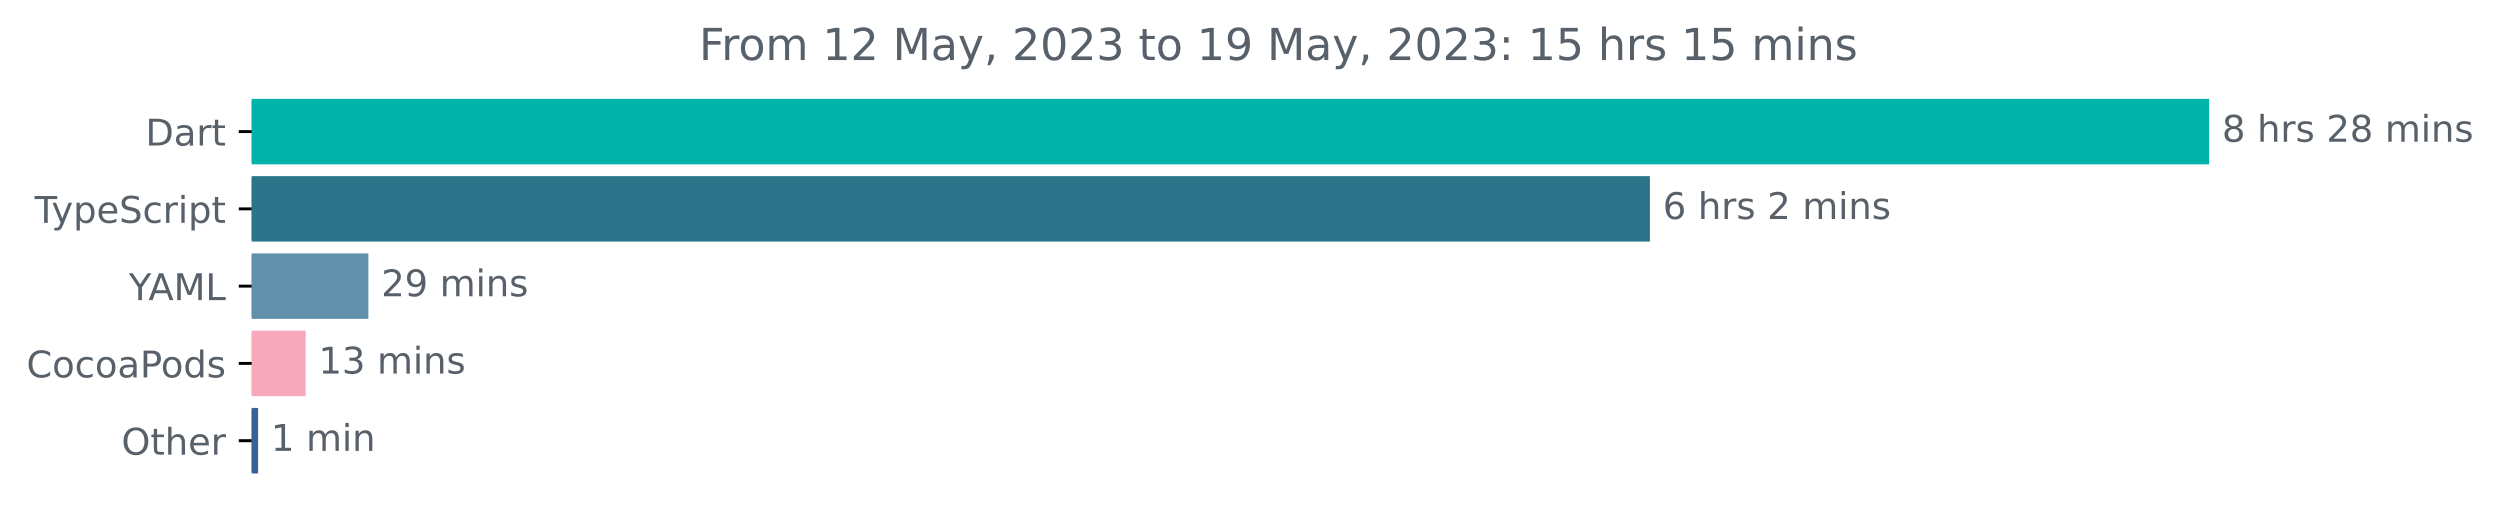
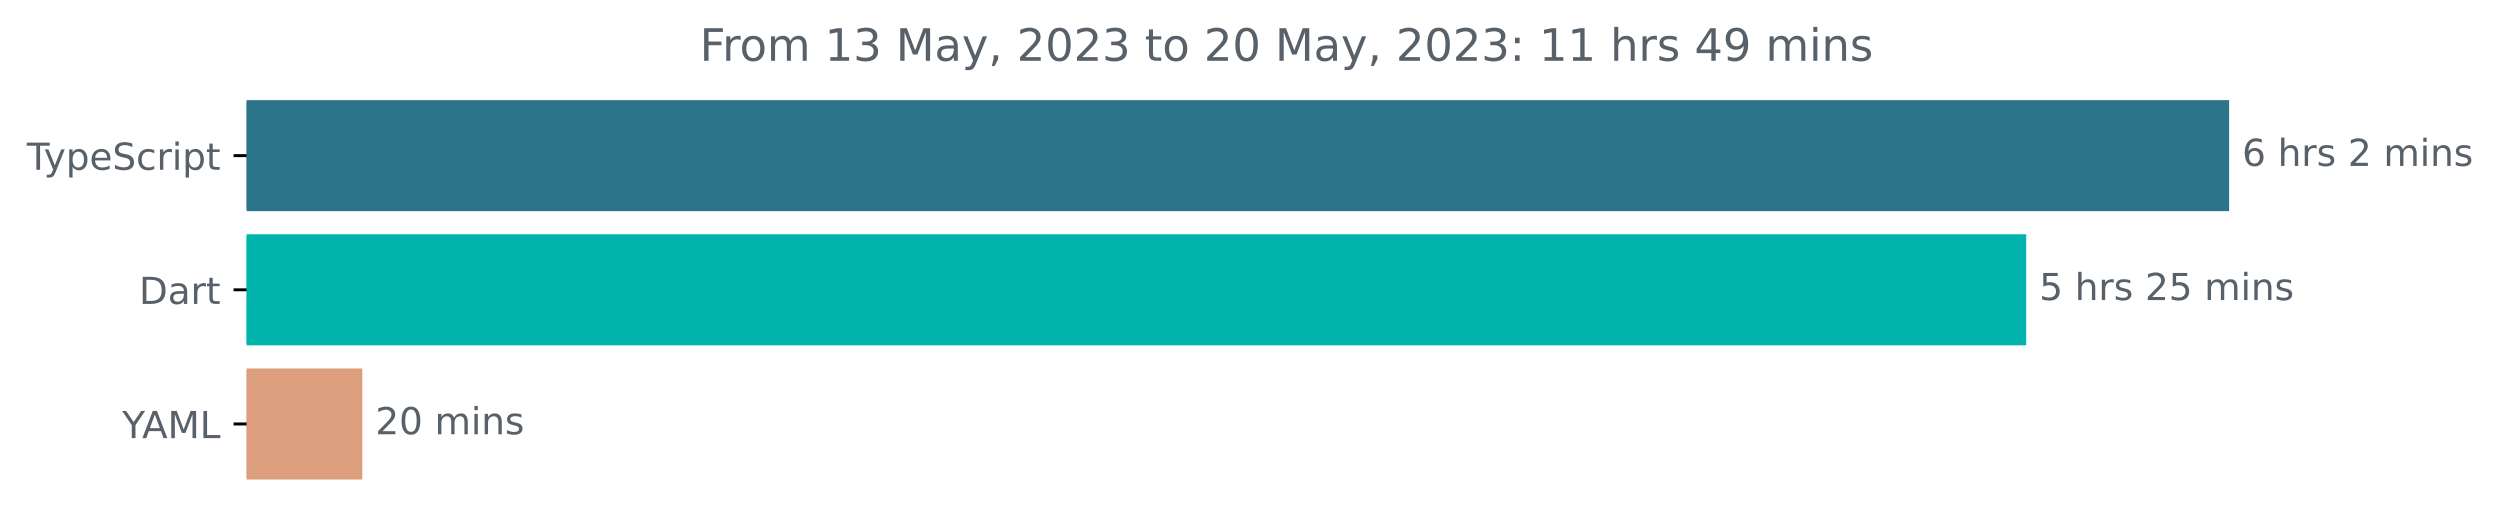
- <svg xmlns="http://www.w3.org/2000/svg" xmlns:xlink="http://www.w3.org/1999/xlink" width="679.365pt" height="140.398pt" viewBox="0 0 679.365 140.398" version="1.1">
+ <svg xmlns="http://www.w3.org/2000/svg" xmlns:xlink="http://www.w3.org/1999/xlink" width="670.782pt" height="140.398pt" viewBox="0 0 670.782 140.398" version="1.1">
  <defs>
    <style type="text/css">*{stroke-linejoin: round; stroke-linecap: butt}</style>
  </defs>
  <g id="figure_1">
    <g id="patch_1">
-       <path d="M 0 140.398  L 679.365 140.398  L 679.365 0  L 0 0  L 0 140.398  z " style="fill: none" />
+       <path d="M -0 140.398  L 670.782 140.398  L 670.782 0  L -0 0  L -0 140.398  z " style="fill: none" />
    </g>
    <g id="axes_1">
      <g id="patch_2">
-         <path d="M 68.391 27.358  L 599.819 27.358  L 599.819 44.158  L 68.391 44.158  z " clip-path="url(#p59f3205bf1)" style="fill: #00b4ab; stroke: #00b4ab; stroke-linejoin: miter" />
+         <path d="M 66.17 27.358  L 597.599 27.358  L 597.599 56.158  L 66.17 56.158  z " clip-path="url(#pdda767ce04)" style="fill: #2b7489; stroke: #2b7489; stroke-linejoin: miter" />
      </g>
      <g id="patch_3">
-         <path d="M 68.391 48.358  L 447.859 48.358  L 447.859 65.158  L 68.391 65.158  z " clip-path="url(#p59f3205bf1)" style="fill: #2b7489; stroke: #2b7489; stroke-linejoin: miter" />
+         <path d="M 66.17 63.358  L 543.157 63.358  L 543.157 92.158  L 66.17 92.158  z " clip-path="url(#pdda767ce04)" style="fill: #00b4ab; stroke: #00b4ab; stroke-linejoin: miter" />
      </g>
      <g id="patch_4">
-         <path d="M 68.391 69.358  L 99.606 69.358  L 99.606 86.158  L 68.391 86.158  z " clip-path="url(#p59f3205bf1)" style="fill: #6191aa; stroke: #6191aa; stroke-linejoin: miter" />
-       </g>
-       <g id="patch_5">
-         <path d="M 68.391 90.358  L 82.562 90.358  L 82.562 107.158  L 68.391 107.158  z " clip-path="url(#p59f3205bf1)" style="fill: #f7a8bb; stroke: #f7a8bb; stroke-linejoin: miter" />
-       </g>
-       <g id="patch_6">
-         <path d="M 68.391 111.358  L 69.635 111.358  L 69.635 128.158  L 68.391 128.158  z " clip-path="url(#p59f3205bf1)" style="fill: #3a629a; stroke: #3a629a; stroke-linejoin: miter" />
+         <path d="M 66.17 99.358  L 96.716 99.358  L 96.716 128.158  L 66.17 128.158  z " clip-path="url(#pdda767ce04)" style="fill: #dc9e7d; stroke: #dc9e7d; stroke-linejoin: miter" />
      </g>
      <g id="matplotlib.axis_1" />
      <g id="matplotlib.axis_2">
        <g id="ytick_1">
          <g id="line2d_1">
            <defs>
-               <path id="m3ad85f5720" d="M 0 0  L -3.5 0  " style="stroke: #000000; stroke-width: 0.8" />
+               <path id="m89d425e6af" d="M 0 0  L -3.5 0  " style="stroke: #000000; stroke-width: 0.8" />
            </defs>
            <g>
-               <use xlink:href="#m3ad85f5720" x="68.391" y="35.758" style="stroke: #000000; stroke-width: 0.8" />
+               <use xlink:href="#m89d425e6af" x="66.17" y="41.758" style="stroke: #000000; stroke-width: 0.8" />
            </g>
          </g>
          <g id="text_1">
-             <g style="fill: #586069" transform="translate(39.53125 39.55734)scale(0.1 -0.1)">
-               <defs>
-                 <path id="DejaVuSans-44" d="M 1259 4147  L 1259 519  L 2022 519  Q 2988 519 3436 956  Q 3884 1394 3884 2338  Q 3884 3275 3436 3711  Q 2988 4147 2022 4147  L 1259 4147  z M 628 4666  L 1925 4666  Q 3281 4666 3915 4102  Q 4550 3538 4550 2338  Q 4550 1131 3912 565  Q 3275 0 1925 0  L 628 0  L 628 4666  z " transform="scale(0.015625)" />
-                 <path id="DejaVuSans-61" d="M 2194 1759  Q 1497 1759 1228 1600  Q 959 1441 959 1056  Q 959 750 1161 570  Q 1363 391 1709 391  Q 2188 391 2477 730  Q 2766 1069 2766 1631  L 2766 1759  L 2194 1759  z M 3341 1997  L 3341 0  L 2766 0  L 2766 531  Q 2569 213 2275 61  Q 1981 -91 1556 -91  Q 1019 -91 701 211  Q 384 513 384 1019  Q 384 1609 779 1909  Q 1175 2209 1959 2209  L 2766 2209  L 2766 2266  Q 2766 2663 2505 2880  Q 2244 3097 1772 3097  Q 1472 3097 1187 3025  Q 903 2953 641 2809  L 641 3341  Q 956 3463 1253 3523  Q 1550 3584 1831 3584  Q 2591 3584 2966 3190  Q 3341 2797 3341 1997  z " transform="scale(0.015625)" />
-                 <path id="DejaVuSans-72" d="M 2631 2963  Q 2534 3019 2420 3045  Q 2306 3072 2169 3072  Q 1681 3072 1420 2755  Q 1159 2438 1159 1844  L 1159 0  L 581 0  L 581 3500  L 1159 3500  L 1159 2956  Q 1341 3275 1631 3429  Q 1922 3584 2338 3584  Q 2397 3584 2469 3576  Q 2541 3569 2628 3553  L 2631 2963  z " transform="scale(0.015625)" />
-                 <path id="DejaVuSans-74" d="M 1172 4494  L 1172 3500  L 2356 3500  L 2356 3053  L 1172 3053  L 1172 1153  Q 1172 725 1289 603  Q 1406 481 1766 481  L 2356 481  L 2356 0  L 1766 0  Q 1100 0 847 248  Q 594 497 594 1153  L 594 3053  L 172 3053  L 172 3500  L 594 3500  L 594 4494  L 1172 4494  z " transform="scale(0.015625)" />
-               </defs>
-               <use xlink:href="#DejaVuSans-44" />
-               <use xlink:href="#DejaVuSans-61" x="77.002" />
-               <use xlink:href="#DejaVuSans-72" x="138.281" />
-               <use xlink:href="#DejaVuSans-74" x="179.395" />
-             </g>
-           </g>
-         </g>
-         <g id="ytick_2">
-           <g id="line2d_2">
-             <g>
-               <use xlink:href="#m3ad85f5720" x="68.391" y="56.758" style="stroke: #000000; stroke-width: 0.8" />
-             </g>
-           </g>
-           <g id="text_2">
-             <g style="fill: #586069" transform="translate(9.420312 60.55734)scale(0.1 -0.1)">
+             <g style="fill: #586069" transform="translate(7.2 45.55734)scale(0.1 -0.1)">
              <defs>
                <path id="DejaVuSans-54" d="M -19 4666  L 3928 4666  L 3928 4134  L 2272 4134  L 2272 0  L 1638 0  L 1638 4134  L -19 4134  L -19 4666  z " transform="scale(0.015625)" />
                <path id="DejaVuSans-79" d="M 2059 -325  Q 1816 -950 1584 -1140  Q 1353 -1331 966 -1331  L 506 -1331  L 506 -850  L 844 -850  Q 1081 -850 1212 -737  Q 1344 -625 1503 -206  L 1606 56  L 191 3500  L 800 3500  L 1894 763  L 2988 3500  L 3597 3500  L 2059 -325  z " transform="scale(0.015625)" />
                <path id="DejaVuSans-70" d="M 1159 525  L 1159 -1331  L 581 -1331  L 581 3500  L 1159 3500  L 1159 2969  Q 1341 3281 1617 3432  Q 1894 3584 2278 3584  Q 2916 3584 3314 3078  Q 3713 2572 3713 1747  Q 3713 922 3314 415  Q 2916 -91 2278 -91  Q 1894 -91 1617 61  Q 1341 213 1159 525  z M 3116 1747  Q 3116 2381 2855 2742  Q 2594 3103 2138 3103  Q 1681 3103 1420 2742  Q 1159 2381 1159 1747  Q 1159 1113 1420 752  Q 1681 391 2138 391  Q 2594 391 2855 752  Q 3116 1113 3116 1747  z " transform="scale(0.015625)" />
                <path id="DejaVuSans-65" d="M 3597 1894  L 3597 1613  L 953 1613  Q 991 1019 1311 708  Q 1631 397 2203 397  Q 2534 397 2845 478  Q 3156 559 3463 722  L 3463 178  Q 3153 47 2828 -22  Q 2503 -91 2169 -91  Q 1331 -91 842 396  Q 353 884 353 1716  Q 353 2575 817 3079  Q 1281 3584 2069 3584  Q 2775 3584 3186 3129  Q 3597 2675 3597 1894  z M 3022 2063  Q 3016 2534 2758 2815  Q 2500 3097 2075 3097  Q 1594 3097 1305 2825  Q 1016 2553 972 2059  L 3022 2063  z " transform="scale(0.015625)" />
                <path id="DejaVuSans-53" d="M 3425 4513  L 3425 3897  Q 3066 4069 2747 4153  Q 2428 4238 2131 4238  Q 1616 4238 1336 4038  Q 1056 3838 1056 3469  Q 1056 3159 1242 3001  Q 1428 2844 1947 2747  L 2328 2669  Q 3034 2534 3370 2195  Q 3706 1856 3706 1288  Q 3706 609 3251 259  Q 2797 -91 1919 -91  Q 1588 -91 1214 -16  Q 841 59 441 206  L 441 856  Q 825 641 1194 531  Q 1563 422 1919 422  Q 2459 422 2753 634  Q 3047 847 3047 1241  Q 3047 1584 2836 1778  Q 2625 1972 2144 2069  L 1759 2144  Q 1053 2284 737 2584  Q 422 2884 422 3419  Q 422 4038 858 4394  Q 1294 4750 2059 4750  Q 2388 4750 2728 4690  Q 3069 4631 3425 4513  z " transform="scale(0.015625)" />
                <path id="DejaVuSans-63" d="M 3122 3366  L 3122 2828  Q 2878 2963 2633 3030  Q 2388 3097 2138 3097  Q 1578 3097 1268 2742  Q 959 2388 959 1747  Q 959 1106 1268 751  Q 1578 397 2138 397  Q 2388 397 2633 464  Q 2878 531 3122 666  L 3122 134  Q 2881 22 2623 -34  Q 2366 -91 2075 -91  Q 1284 -91 818 406  Q 353 903 353 1747  Q 353 2603 823 3093  Q 1294 3584 2113 3584  Q 2378 3584 2631 3529  Q 2884 3475 3122 3366  z " transform="scale(0.015625)" />
+                 <path id="DejaVuSans-72" d="M 2631 2963  Q 2534 3019 2420 3045  Q 2306 3072 2169 3072  Q 1681 3072 1420 2755  Q 1159 2438 1159 1844  L 1159 0  L 581 0  L 581 3500  L 1159 3500  L 1159 2956  Q 1341 3275 1631 3429  Q 1922 3584 2338 3584  Q 2397 3584 2469 3576  Q 2541 3569 2628 3553  L 2631 2963  z " transform="scale(0.015625)" />
                <path id="DejaVuSans-69" d="M 603 3500  L 1178 3500  L 1178 0  L 603 0  L 603 3500  z M 603 4863  L 1178 4863  L 1178 4134  L 603 4134  L 603 4863  z " transform="scale(0.015625)" />
+                 <path id="DejaVuSans-74" d="M 1172 4494  L 1172 3500  L 2356 3500  L 2356 3053  L 1172 3053  L 1172 1153  Q 1172 725 1289 603  Q 1406 481 1766 481  L 2356 481  L 2356 0  L 1766 0  Q 1100 0 847 248  Q 594 497 594 1153  L 594 3053  L 172 3053  L 172 3500  L 594 3500  L 594 4494  L 1172 4494  z " transform="scale(0.015625)" />
              </defs>
              <use xlink:href="#DejaVuSans-54" />
              <use xlink:href="#DejaVuSans-79" x="45.459" />
              <use xlink:href="#DejaVuSans-70" x="104.639" />
              <use xlink:href="#DejaVuSans-65" x="168.115" />
              <use xlink:href="#DejaVuSans-53" x="229.639" />
              <use xlink:href="#DejaVuSans-63" x="293.115" />
              <use xlink:href="#DejaVuSans-72" x="348.096" />
              <use xlink:href="#DejaVuSans-69" x="389.209" />
              <use xlink:href="#DejaVuSans-70" x="416.992" />
              <use xlink:href="#DejaVuSans-74" x="480.469" />
            </g>
          </g>
        </g>
+         <g id="ytick_2">
+           <g id="line2d_2">
+             <g>
+               <use xlink:href="#m89d425e6af" x="66.17" y="77.758" style="stroke: #000000; stroke-width: 0.8" />
+             </g>
+           </g>
+           <g id="text_2">
+             <g style="fill: #586069" transform="translate(37.31094 81.55734)scale(0.1 -0.1)">
+               <defs>
+                 <path id="DejaVuSans-44" d="M 1259 4147  L 1259 519  L 2022 519  Q 2988 519 3436 956  Q 3884 1394 3884 2338  Q 3884 3275 3436 3711  Q 2988 4147 2022 4147  L 1259 4147  z M 628 4666  L 1925 4666  Q 3281 4666 3915 4102  Q 4550 3538 4550 2338  Q 4550 1131 3912 565  Q 3275 0 1925 0  L 628 0  L 628 4666  z " transform="scale(0.015625)" />
+                 <path id="DejaVuSans-61" d="M 2194 1759  Q 1497 1759 1228 1600  Q 959 1441 959 1056  Q 959 750 1161 570  Q 1363 391 1709 391  Q 2188 391 2477 730  Q 2766 1069 2766 1631  L 2766 1759  L 2194 1759  z M 3341 1997  L 3341 0  L 2766 0  L 2766 531  Q 2569 213 2275 61  Q 1981 -91 1556 -91  Q 1019 -91 701 211  Q 384 513 384 1019  Q 384 1609 779 1909  Q 1175 2209 1959 2209  L 2766 2209  L 2766 2266  Q 2766 2663 2505 2880  Q 2244 3097 1772 3097  Q 1472 3097 1187 3025  Q 903 2953 641 2809  L 641 3341  Q 956 3463 1253 3523  Q 1550 3584 1831 3584  Q 2591 3584 2966 3190  Q 3341 2797 3341 1997  z " transform="scale(0.015625)" />
+               </defs>
+               <use xlink:href="#DejaVuSans-44" />
+               <use xlink:href="#DejaVuSans-61" x="77.002" />
+               <use xlink:href="#DejaVuSans-72" x="138.281" />
+               <use xlink:href="#DejaVuSans-74" x="179.395" />
+             </g>
+           </g>
+         </g>
        <g id="ytick_3">
          <g id="line2d_3">
            <g>
-               <use xlink:href="#m3ad85f5720" x="68.391" y="77.758" style="stroke: #000000; stroke-width: 0.8" />
+               <use xlink:href="#m89d425e6af" x="66.17" y="113.758" style="stroke: #000000; stroke-width: 0.8" />
            </g>
          </g>
          <g id="text_3">
-             <g style="fill: #586069" transform="translate(35.01719 81.55734)scale(0.1 -0.1)">
+             <g style="fill: #586069" transform="translate(32.79688 117.5573)scale(0.1 -0.1)">
              <defs>
                <path id="DejaVuSans-59" d="M -13 4666  L 666 4666  L 1959 2747  L 3244 4666  L 3922 4666  L 2272 2222  L 2272 0  L 1638 0  L 1638 2222  L -13 4666  z " transform="scale(0.015625)" />
                <path id="DejaVuSans-41" d="M 2188 4044  L 1331 1722  L 3047 1722  L 2188 4044  z M 1831 4666  L 2547 4666  L 4325 0  L 3669 0  L 3244 1197  L 1141 1197  L 716 0  L 50 0  L 1831 4666  z " transform="scale(0.015625)" />
                <path id="DejaVuSans-4d" d="M 628 4666  L 1569 4666  L 2759 1491  L 3956 4666  L 4897 4666  L 4897 0  L 4281 0  L 4281 4097  L 3078 897  L 2444 897  L 1241 4097  L 1241 0  L 628 0  L 628 4666  z " transform="scale(0.015625)" />
                <path id="DejaVuSans-4c" d="M 628 4666  L 1259 4666  L 1259 531  L 3531 531  L 3531 0  L 628 0  L 628 4666  z " transform="scale(0.015625)" />
              </defs>
              <use xlink:href="#DejaVuSans-59" />
              <use xlink:href="#DejaVuSans-41" x="53.334" />
              <use xlink:href="#DejaVuSans-4d" x="121.742" />
              <use xlink:href="#DejaVuSans-4c" x="208.021" />
            </g>
          </g>
        </g>
-         <g id="ytick_4">
-           <g id="line2d_4">
-             <g>
-               <use xlink:href="#m3ad85f5720" x="68.391" y="98.758" style="stroke: #000000; stroke-width: 0.8" />
-             </g>
-           </g>
-           <g id="text_4">
-             <g style="fill: #586069" transform="translate(7.2 102.5573)scale(0.1 -0.1)">
-               <defs>
-                 <path id="DejaVuSans-43" d="M 4122 4306  L 4122 3641  Q 3803 3938 3442 4084  Q 3081 4231 2675 4231  Q 1875 4231 1450 3742  Q 1025 3253 1025 2328  Q 1025 1406 1450 917  Q 1875 428 2675 428  Q 3081 428 3442 575  Q 3803 722 4122 1019  L 4122 359  Q 3791 134 3420 21  Q 3050 -91 2638 -91  Q 1578 -91 968 557  Q 359 1206 359 2328  Q 359 3453 968 4101  Q 1578 4750 2638 4750  Q 3056 4750 3426 4639  Q 3797 4528 4122 4306  z " transform="scale(0.015625)" />
-                 <path id="DejaVuSans-6f" d="M 1959 3097  Q 1497 3097 1228 2736  Q 959 2375 959 1747  Q 959 1119 1226 758  Q 1494 397 1959 397  Q 2419 397 2687 759  Q 2956 1122 2956 1747  Q 2956 2369 2687 2733  Q 2419 3097 1959 3097  z M 1959 3584  Q 2709 3584 3137 3096  Q 3566 2609 3566 1747  Q 3566 888 3137 398  Q 2709 -91 1959 -91  Q 1206 -91 779 398  Q 353 888 353 1747  Q 353 2609 779 3096  Q 1206 3584 1959 3584  z " transform="scale(0.015625)" />
-                 <path id="DejaVuSans-50" d="M 1259 4147  L 1259 2394  L 2053 2394  Q 2494 2394 2734 2622  Q 2975 2850 2975 3272  Q 2975 3691 2734 3919  Q 2494 4147 2053 4147  L 1259 4147  z M 628 4666  L 2053 4666  Q 2838 4666 3239 4311  Q 3641 3956 3641 3272  Q 3641 2581 3239 2228  Q 2838 1875 2053 1875  L 1259 1875  L 1259 0  L 628 0  L 628 4666  z " transform="scale(0.015625)" />
-                 <path id="DejaVuSans-64" d="M 2906 2969  L 2906 4863  L 3481 4863  L 3481 0  L 2906 0  L 2906 525  Q 2725 213 2448 61  Q 2172 -91 1784 -91  Q 1150 -91 751 415  Q 353 922 353 1747  Q 353 2572 751 3078  Q 1150 3584 1784 3584  Q 2172 3584 2448 3432  Q 2725 3281 2906 2969  z M 947 1747  Q 947 1113 1208 752  Q 1469 391 1925 391  Q 2381 391 2643 752  Q 2906 1113 2906 1747  Q 2906 2381 2643 2742  Q 2381 3103 1925 3103  Q 1469 3103 1208 2742  Q 947 2381 947 1747  z " transform="scale(0.015625)" />
-                 <path id="DejaVuSans-73" d="M 2834 3397  L 2834 2853  Q 2591 2978 2328 3040  Q 2066 3103 1784 3103  Q 1356 3103 1142 2972  Q 928 2841 928 2578  Q 928 2378 1081 2264  Q 1234 2150 1697 2047  L 1894 2003  Q 2506 1872 2764 1633  Q 3022 1394 3022 966  Q 3022 478 2636 193  Q 2250 -91 1575 -91  Q 1294 -91 989 -36  Q 684 19 347 128  L 347 722  Q 666 556 975 473  Q 1284 391 1588 391  Q 1994 391 2212 530  Q 2431 669 2431 922  Q 2431 1156 2273 1281  Q 2116 1406 1581 1522  L 1381 1569  Q 847 1681 609 1914  Q 372 2147 372 2553  Q 372 3047 722 3315  Q 1072 3584 1716 3584  Q 2034 3584 2315 3537  Q 2597 3491 2834 3397  z " transform="scale(0.015625)" />
-               </defs>
-               <use xlink:href="#DejaVuSans-43" />
-               <use xlink:href="#DejaVuSans-6f" x="69.824" />
-               <use xlink:href="#DejaVuSans-63" x="131.006" />
-               <use xlink:href="#DejaVuSans-6f" x="185.986" />
-               <use xlink:href="#DejaVuSans-61" x="247.168" />
-               <use xlink:href="#DejaVuSans-50" x="308.447" />
-               <use xlink:href="#DejaVuSans-6f" x="365.125" />
-               <use xlink:href="#DejaVuSans-64" x="426.307" />
-               <use xlink:href="#DejaVuSans-73" x="489.783" />
-             </g>
-           </g>
-         </g>
-         <g id="ytick_5">
-           <g id="line2d_5">
-             <g>
-               <use xlink:href="#m3ad85f5720" x="68.391" y="119.758" style="stroke: #000000; stroke-width: 0.8" />
-             </g>
-           </g>
-           <g id="text_5">
-             <g style="fill: #586069" transform="translate(32.99688 123.5573)scale(0.1 -0.1)">
-               <defs>
-                 <path id="DejaVuSans-4f" d="M 2522 4238  Q 1834 4238 1429 3725  Q 1025 3213 1025 2328  Q 1025 1447 1429 934  Q 1834 422 2522 422  Q 3209 422 3611 934  Q 4013 1447 4013 2328  Q 4013 3213 3611 3725  Q 3209 4238 2522 4238  z M 2522 4750  Q 3503 4750 4090 4092  Q 4678 3434 4678 2328  Q 4678 1225 4090 567  Q 3503 -91 2522 -91  Q 1538 -91 948 565  Q 359 1222 359 2328  Q 359 3434 948 4092  Q 1538 4750 2522 4750  z " transform="scale(0.015625)" />
-                 <path id="DejaVuSans-68" d="M 3513 2113  L 3513 0  L 2938 0  L 2938 2094  Q 2938 2591 2744 2837  Q 2550 3084 2163 3084  Q 1697 3084 1428 2787  Q 1159 2491 1159 1978  L 1159 0  L 581 0  L 581 4863  L 1159 4863  L 1159 2956  Q 1366 3272 1645 3428  Q 1925 3584 2291 3584  Q 2894 3584 3203 3211  Q 3513 2838 3513 2113  z " transform="scale(0.015625)" />
-               </defs>
-               <use xlink:href="#DejaVuSans-4f" />
-               <use xlink:href="#DejaVuSans-74" x="78.711" />
-               <use xlink:href="#DejaVuSans-68" x="117.92" />
-               <use xlink:href="#DejaVuSans-65" x="181.299" />
-               <use xlink:href="#DejaVuSans-72" x="242.822" />
-             </g>
-           </g>
-         </g>
-       </g>
-       <g id="text_6">
-         <g style="fill: #586069" transform="translate(603.8192 38.5175)scale(0.1 -0.1)">
-           <defs>
-             <path id="DejaVuSans-38" d="M 2034 2216  Q 1584 2216 1326 1975  Q 1069 1734 1069 1313  Q 1069 891 1326 650  Q 1584 409 2034 409  Q 2484 409 2743 651  Q 3003 894 3003 1313  Q 3003 1734 2745 1975  Q 2488 2216 2034 2216  z M 1403 2484  Q 997 2584 770 2862  Q 544 3141 544 3541  Q 544 4100 942 4425  Q 1341 4750 2034 4750  Q 2731 4750 3128 4425  Q 3525 4100 3525 3541  Q 3525 3141 3298 2862  Q 3072 2584 2669 2484  Q 3125 2378 3379 2068  Q 3634 1759 3634 1313  Q 3634 634 3220 271  Q 2806 -91 2034 -91  Q 1263 -91 848 271  Q 434 634 434 1313  Q 434 1759 690 2068  Q 947 2378 1403 2484  z M 1172 3481  Q 1172 3119 1398 2916  Q 1625 2713 2034 2713  Q 2441 2713 2670 2916  Q 2900 3119 2900 3481  Q 2900 3844 2670 4047  Q 2441 4250 2034 4250  Q 1625 4250 1398 4047  Q 1172 3844 1172 3481  z " transform="scale(0.015625)" />
+       </g>
+       <g id="text_4">
+         <g style="fill: #586069" transform="translate(601.5989 44.5175)scale(0.1 -0.1)">
+           <defs>
+             <path id="DejaVuSans-36" d="M 2113 2584  Q 1688 2584 1439 2293  Q 1191 2003 1191 1497  Q 1191 994 1439 701  Q 1688 409 2113 409  Q 2538 409 2786 701  Q 3034 994 3034 1497  Q 3034 2003 2786 2293  Q 2538 2584 2113 2584  z M 3366 4563  L 3366 3988  Q 3128 4100 2886 4159  Q 2644 4219 2406 4219  Q 1781 4219 1451 3797  Q 1122 3375 1075 2522  Q 1259 2794 1537 2939  Q 1816 3084 2150 3084  Q 2853 3084 3261 2657  Q 3669 2231 3669 1497  Q 3669 778 3244 343  Q 2819 -91 2113 -91  Q 1303 -91 875 529  Q 447 1150 447 2328  Q 447 3434 972 4092  Q 1497 4750 2381 4750  Q 2619 4750 2861 4703  Q 3103 4656 3366 4563  z " transform="scale(0.015625)" />
            <path id="DejaVuSans-20" transform="scale(0.015625)" />
+             <path id="DejaVuSans-68" d="M 3513 2113  L 3513 0  L 2938 0  L 2938 2094  Q 2938 2591 2744 2837  Q 2550 3084 2163 3084  Q 1697 3084 1428 2787  Q 1159 2491 1159 1978  L 1159 0  L 581 0  L 581 4863  L 1159 4863  L 1159 2956  Q 1366 3272 1645 3428  Q 1925 3584 2291 3584  Q 2894 3584 3203 3211  Q 3513 2838 3513 2113  z " transform="scale(0.015625)" />
+             <path id="DejaVuSans-73" d="M 2834 3397  L 2834 2853  Q 2591 2978 2328 3040  Q 2066 3103 1784 3103  Q 1356 3103 1142 2972  Q 928 2841 928 2578  Q 928 2378 1081 2264  Q 1234 2150 1697 2047  L 1894 2003  Q 2506 1872 2764 1633  Q 3022 1394 3022 966  Q 3022 478 2636 193  Q 2250 -91 1575 -91  Q 1294 -91 989 -36  Q 684 19 347 128  L 347 722  Q 666 556 975 473  Q 1284 391 1588 391  Q 1994 391 2212 530  Q 2431 669 2431 922  Q 2431 1156 2273 1281  Q 2116 1406 1581 1522  L 1381 1569  Q 847 1681 609 1914  Q 372 2147 372 2553  Q 372 3047 722 3315  Q 1072 3584 1716 3584  Q 2034 3584 2315 3537  Q 2597 3491 2834 3397  z " transform="scale(0.015625)" />
            <path id="DejaVuSans-32" d="M 1228 531  L 3431 531  L 3431 0  L 469 0  L 469 531  Q 828 903 1448 1529  Q 2069 2156 2228 2338  Q 2531 2678 2651 2914  Q 2772 3150 2772 3378  Q 2772 3750 2511 3984  Q 2250 4219 1831 4219  Q 1534 4219 1204 4116  Q 875 4013 500 3803  L 500 4441  Q 881 4594 1212 4672  Q 1544 4750 1819 4750  Q 2544 4750 2975 4387  Q 3406 4025 3406 3419  Q 3406 3131 3298 2873  Q 3191 2616 2906 2266  Q 2828 2175 2409 1742  Q 1991 1309 1228 531  z " transform="scale(0.015625)" />
            <path id="DejaVuSans-6d" d="M 3328 2828  Q 3544 3216 3844 3400  Q 4144 3584 4550 3584  Q 5097 3584 5394 3201  Q 5691 2819 5691 2113  L 5691 0  L 5113 0  L 5113 2094  Q 5113 2597 4934 2840  Q 4756 3084 4391 3084  Q 3944 3084 3684 2787  Q 3425 2491 3425 1978  L 3425 0  L 2847 0  L 2847 2094  Q 2847 2600 2669 2842  Q 2491 3084 2119 3084  Q 1678 3084 1418 2786  Q 1159 2488 1159 1978  L 1159 0  L 581 0  L 581 3500  L 1159 3500  L 1159 2956  Q 1356 3278 1631 3431  Q 1906 3584 2284 3584  Q 2666 3584 2933 3390  Q 3200 3197 3328 2828  z " transform="scale(0.015625)" />
            <path id="DejaVuSans-6e" d="M 3513 2113  L 3513 0  L 2938 0  L 2938 2094  Q 2938 2591 2744 2837  Q 2550 3084 2163 3084  Q 1697 3084 1428 2787  Q 1159 2491 1159 1978  L 1159 0  L 581 0  L 581 3500  L 1159 3500  L 1159 2956  Q 1366 3272 1645 3428  Q 1925 3584 2291 3584  Q 2894 3584 3203 3211  Q 3513 2838 3513 2113  z " transform="scale(0.015625)" />
-           </defs>
-           <use xlink:href="#DejaVuSans-38" />
-           <use xlink:href="#DejaVuSans-20" x="63.623" />
-           <use xlink:href="#DejaVuSans-68" x="95.41" />
-           <use xlink:href="#DejaVuSans-72" x="158.789" />
-           <use xlink:href="#DejaVuSans-73" x="199.902" />
-           <use xlink:href="#DejaVuSans-20" x="252.002" />
-           <use xlink:href="#DejaVuSans-32" x="283.789" />
-           <use xlink:href="#DejaVuSans-38" x="347.412" />
-           <use xlink:href="#DejaVuSans-20" x="411.035" />
-           <use xlink:href="#DejaVuSans-6d" x="442.822" />
-           <use xlink:href="#DejaVuSans-69" x="540.234" />
-           <use xlink:href="#DejaVuSans-6e" x="568.018" />
-           <use xlink:href="#DejaVuSans-73" x="631.396" />
-         </g>
-       </g>
-       <g id="text_7">
-         <g style="fill: #586069" transform="translate(451.8594 59.5175)scale(0.1 -0.1)">
-           <defs>
-             <path id="DejaVuSans-36" d="M 2113 2584  Q 1688 2584 1439 2293  Q 1191 2003 1191 1497  Q 1191 994 1439 701  Q 1688 409 2113 409  Q 2538 409 2786 701  Q 3034 994 3034 1497  Q 3034 2003 2786 2293  Q 2538 2584 2113 2584  z M 3366 4563  L 3366 3988  Q 3128 4100 2886 4159  Q 2644 4219 2406 4219  Q 1781 4219 1451 3797  Q 1122 3375 1075 2522  Q 1259 2794 1537 2939  Q 1816 3084 2150 3084  Q 2853 3084 3261 2657  Q 3669 2231 3669 1497  Q 3669 778 3244 343  Q 2819 -91 2113 -91  Q 1303 -91 875 529  Q 447 1150 447 2328  Q 447 3434 972 4092  Q 1497 4750 2381 4750  Q 2619 4750 2861 4703  Q 3103 4656 3366 4563  z " transform="scale(0.015625)" />
          </defs>
          <use xlink:href="#DejaVuSans-36" />
          <use xlink:href="#DejaVuSans-20" x="63.623" />
          <use xlink:href="#DejaVuSans-68" x="95.41" />
          <use xlink:href="#DejaVuSans-72" x="158.789" />
          <use xlink:href="#DejaVuSans-73" x="199.902" />
          <use xlink:href="#DejaVuSans-20" x="252.002" />
          <use xlink:href="#DejaVuSans-32" x="283.789" />
          <use xlink:href="#DejaVuSans-20" x="347.412" />
          <use xlink:href="#DejaVuSans-6d" x="379.199" />
          <use xlink:href="#DejaVuSans-69" x="476.611" />
          <use xlink:href="#DejaVuSans-6e" x="504.395" />
          <use xlink:href="#DejaVuSans-73" x="567.773" />
        </g>
      </g>
-       <g id="text_8">
-         <g style="fill: #586069" transform="translate(103.6061 80.5175)scale(0.1 -0.1)">
-           <defs>
-             <path id="DejaVuSans-39" d="M 703 97  L 703 672  Q 941 559 1184 500  Q 1428 441 1663 441  Q 2288 441 2617 861  Q 2947 1281 2994 2138  Q 2813 1869 2534 1725  Q 2256 1581 1919 1581  Q 1219 1581 811 2004  Q 403 2428 403 3163  Q 403 3881 828 4315  Q 1253 4750 1959 4750  Q 2769 4750 3195 4129  Q 3622 3509 3622 2328  Q 3622 1225 3098 567  Q 2575 -91 1691 -91  Q 1453 -91 1209 -44  Q 966 3 703 97  z M 1959 2075  Q 2384 2075 2632 2365  Q 2881 2656 2881 3163  Q 2881 3666 2632 3958  Q 2384 4250 1959 4250  Q 1534 4250 1286 3958  Q 1038 3666 1038 3163  Q 1038 2656 1286 2365  Q 1534 2075 1959 2075  z " transform="scale(0.015625)" />
+       <g id="text_5">
+         <g style="fill: #586069" transform="translate(547.1573 80.5175)scale(0.1 -0.1)">
+           <defs>
+             <path id="DejaVuSans-35" d="M 691 4666  L 3169 4666  L 3169 4134  L 1269 4134  L 1269 2991  Q 1406 3038 1543 3061  Q 1681 3084 1819 3084  Q 2600 3084 3056 2656  Q 3513 2228 3513 1497  Q 3513 744 3044 326  Q 2575 -91 1722 -91  Q 1428 -91 1123 -41  Q 819 9 494 109  L 494 744  Q 775 591 1075 516  Q 1375 441 1709 441  Q 2250 441 2565 725  Q 2881 1009 2881 1497  Q 2881 1984 2565 2268  Q 2250 2553 1709 2553  Q 1456 2553 1204 2497  Q 953 2441 691 2322  L 691 4666  z " transform="scale(0.015625)" />
+           </defs>
+           <use xlink:href="#DejaVuSans-35" />
+           <use xlink:href="#DejaVuSans-20" x="63.623" />
+           <use xlink:href="#DejaVuSans-68" x="95.41" />
+           <use xlink:href="#DejaVuSans-72" x="158.789" />
+           <use xlink:href="#DejaVuSans-73" x="199.902" />
+           <use xlink:href="#DejaVuSans-20" x="252.002" />
+           <use xlink:href="#DejaVuSans-32" x="283.789" />
+           <use xlink:href="#DejaVuSans-35" x="347.412" />
+           <use xlink:href="#DejaVuSans-20" x="411.035" />
+           <use xlink:href="#DejaVuSans-6d" x="442.822" />
+           <use xlink:href="#DejaVuSans-69" x="540.234" />
+           <use xlink:href="#DejaVuSans-6e" x="568.018" />
+           <use xlink:href="#DejaVuSans-73" x="631.396" />
+         </g>
+       </g>
+       <g id="text_6">
+         <g style="fill: #586069" transform="translate(100.7158 116.5175)scale(0.1 -0.1)">
+           <defs>
+             <path id="DejaVuSans-30" d="M 2034 4250  Q 1547 4250 1301 3770  Q 1056 3291 1056 2328  Q 1056 1369 1301 889  Q 1547 409 2034 409  Q 2525 409 2770 889  Q 3016 1369 3016 2328  Q 3016 3291 2770 3770  Q 2525 4250 2034 4250  z M 2034 4750  Q 2819 4750 3233 4129  Q 3647 3509 3647 2328  Q 3647 1150 3233 529  Q 2819 -91 2034 -91  Q 1250 -91 836 529  Q 422 1150 422 2328  Q 422 3509 836 4129  Q 1250 4750 2034 4750  z " transform="scale(0.015625)" />
          </defs>
          <use xlink:href="#DejaVuSans-32" />
-           <use xlink:href="#DejaVuSans-39" x="63.623" />
+           <use xlink:href="#DejaVuSans-30" x="63.623" />
          <use xlink:href="#DejaVuSans-20" x="127.246" />
          <use xlink:href="#DejaVuSans-6d" x="159.033" />
          <use xlink:href="#DejaVuSans-69" x="256.445" />
          <use xlink:href="#DejaVuSans-6e" x="284.229" />
          <use xlink:href="#DejaVuSans-73" x="347.607" />
        </g>
      </g>
-       <g id="text_9">
-         <g style="fill: #586069" transform="translate(86.56205 101.5175)scale(0.1 -0.1)">
-           <defs>
+       <g id="text_7">
+         <g style="fill: #586069" transform="translate(187.7491 16.31812)scale(0.12 -0.12)">
+           <defs>
+             <path id="DejaVuSans-46" d="M 628 4666  L 3309 4666  L 3309 4134  L 1259 4134  L 1259 2759  L 3109 2759  L 3109 2228  L 1259 2228  L 1259 0  L 628 0  L 628 4666  z " transform="scale(0.015625)" />
+             <path id="DejaVuSans-6f" d="M 1959 3097  Q 1497 3097 1228 2736  Q 959 2375 959 1747  Q 959 1119 1226 758  Q 1494 397 1959 397  Q 2419 397 2687 759  Q 2956 1122 2956 1747  Q 2956 2369 2687 2733  Q 2419 3097 1959 3097  z M 1959 3584  Q 2709 3584 3137 3096  Q 3566 2609 3566 1747  Q 3566 888 3137 398  Q 2709 -91 1959 -91  Q 1206 -91 779 398  Q 353 888 353 1747  Q 353 2609 779 3096  Q 1206 3584 1959 3584  z " transform="scale(0.015625)" />
            <path id="DejaVuSans-31" d="M 794 531  L 1825 531  L 1825 4091  L 703 3866  L 703 4441  L 1819 4666  L 2450 4666  L 2450 531  L 3481 531  L 3481 0  L 794 0  L 794 531  z " transform="scale(0.015625)" />
            <path id="DejaVuSans-33" d="M 2597 2516  Q 3050 2419 3304 2112  Q 3559 1806 3559 1356  Q 3559 666 3084 287  Q 2609 -91 1734 -91  Q 1441 -91 1130 -33  Q 819 25 488 141  L 488 750  Q 750 597 1062 519  Q 1375 441 1716 441  Q 2309 441 2620 675  Q 2931 909 2931 1356  Q 2931 1769 2642 2001  Q 2353 2234 1838 2234  L 1294 2234  L 1294 2753  L 1863 2753  Q 2328 2753 2575 2939  Q 2822 3125 2822 3475  Q 2822 3834 2567 4026  Q 2313 4219 1838 4219  Q 1578 4219 1281 4162  Q 984 4106 628 3988  L 628 4550  Q 988 4650 1302 4700  Q 1616 4750 1894 4750  Q 2613 4750 3031 4423  Q 3450 4097 3450 3541  Q 3450 3153 3228 2886  Q 3006 2619 2597 2516  z " transform="scale(0.015625)" />
-           </defs>
-           <use xlink:href="#DejaVuSans-31" />
-           <use xlink:href="#DejaVuSans-33" x="63.623" />
-           <use xlink:href="#DejaVuSans-20" x="127.246" />
-           <use xlink:href="#DejaVuSans-6d" x="159.033" />
-           <use xlink:href="#DejaVuSans-69" x="256.445" />
-           <use xlink:href="#DejaVuSans-6e" x="284.229" />
-           <use xlink:href="#DejaVuSans-73" x="347.607" />
-         </g>
-       </g>
-       <g id="text_10">
-         <g style="fill: #586069" transform="translate(73.63541 122.5175)scale(0.1 -0.1)">
-           <use xlink:href="#DejaVuSans-31" />
-           <use xlink:href="#DejaVuSans-20" x="63.623" />
-           <use xlink:href="#DejaVuSans-6d" x="95.41" />
-           <use xlink:href="#DejaVuSans-69" x="192.822" />
-           <use xlink:href="#DejaVuSans-6e" x="220.605" />
-         </g>
-       </g>
-       <g id="text_11">
-         <g style="fill: #586069" transform="translate(189.9694 16.31812)scale(0.12 -0.12)">
-           <defs>
-             <path id="DejaVuSans-46" d="M 628 4666  L 3309 4666  L 3309 4134  L 1259 4134  L 1259 2759  L 3109 2759  L 3109 2228  L 1259 2228  L 1259 0  L 628 0  L 628 4666  z " transform="scale(0.015625)" />
            <path id="DejaVuSans-2c" d="M 750 794  L 1409 794  L 1409 256  L 897 -744  L 494 -744  L 750 256  L 750 794  z " transform="scale(0.015625)" />
-             <path id="DejaVuSans-30" d="M 2034 4250  Q 1547 4250 1301 3770  Q 1056 3291 1056 2328  Q 1056 1369 1301 889  Q 1547 409 2034 409  Q 2525 409 2770 889  Q 3016 1369 3016 2328  Q 3016 3291 2770 3770  Q 2525 4250 2034 4250  z M 2034 4750  Q 2819 4750 3233 4129  Q 3647 3509 3647 2328  Q 3647 1150 3233 529  Q 2819 -91 2034 -91  Q 1250 -91 836 529  Q 422 1150 422 2328  Q 422 3509 836 4129  Q 1250 4750 2034 4750  z " transform="scale(0.015625)" />
            <path id="DejaVuSans-3a" d="M 750 794  L 1409 794  L 1409 0  L 750 0  L 750 794  z M 750 3309  L 1409 3309  L 1409 2516  L 750 2516  L 750 3309  z " transform="scale(0.015625)" />
-             <path id="DejaVuSans-35" d="M 691 4666  L 3169 4666  L 3169 4134  L 1269 4134  L 1269 2991  Q 1406 3038 1543 3061  Q 1681 3084 1819 3084  Q 2600 3084 3056 2656  Q 3513 2228 3513 1497  Q 3513 744 3044 326  Q 2575 -91 1722 -91  Q 1428 -91 1123 -41  Q 819 9 494 109  L 494 744  Q 775 591 1075 516  Q 1375 441 1709 441  Q 2250 441 2565 725  Q 2881 1009 2881 1497  Q 2881 1984 2565 2268  Q 2250 2553 1709 2553  Q 1456 2553 1204 2497  Q 953 2441 691 2322  L 691 4666  z " transform="scale(0.015625)" />
+             <path id="DejaVuSans-34" d="M 2419 4116  L 825 1625  L 2419 1625  L 2419 4116  z M 2253 4666  L 3047 4666  L 3047 1625  L 3713 1625  L 3713 1100  L 3047 1100  L 3047 0  L 2419 0  L 2419 1100  L 313 1100  L 313 1709  L 2253 4666  z " transform="scale(0.015625)" />
+             <path id="DejaVuSans-39" d="M 703 97  L 703 672  Q 941 559 1184 500  Q 1428 441 1663 441  Q 2288 441 2617 861  Q 2947 1281 2994 2138  Q 2813 1869 2534 1725  Q 2256 1581 1919 1581  Q 1219 1581 811 2004  Q 403 2428 403 3163  Q 403 3881 828 4315  Q 1253 4750 1959 4750  Q 2769 4750 3195 4129  Q 3622 3509 3622 2328  Q 3622 1225 3098 567  Q 2575 -91 1691 -91  Q 1453 -91 1209 -44  Q 966 3 703 97  z M 1959 2075  Q 2384 2075 2632 2365  Q 2881 2656 2881 3163  Q 2881 3666 2632 3958  Q 2384 4250 1959 4250  Q 1534 4250 1286 3958  Q 1038 3666 1038 3163  Q 1038 2656 1286 2365  Q 1534 2075 1959 2075  z " transform="scale(0.015625)" />
          </defs>
          <use xlink:href="#DejaVuSans-46" />
          <use xlink:href="#DejaVuSans-72" x="50.27" />
          <use xlink:href="#DejaVuSans-6f" x="89.133" />
          <use xlink:href="#DejaVuSans-6d" x="150.314" />
          <use xlink:href="#DejaVuSans-20" x="247.727" />
          <use xlink:href="#DejaVuSans-31" x="279.514" />
-           <use xlink:href="#DejaVuSans-32" x="343.137" />
+           <use xlink:href="#DejaVuSans-33" x="343.137" />
          <use xlink:href="#DejaVuSans-20" x="406.76" />
          <use xlink:href="#DejaVuSans-4d" x="438.547" />
          <use xlink:href="#DejaVuSans-61" x="524.826" />
          <use xlink:href="#DejaVuSans-79" x="586.105" />
          <use xlink:href="#DejaVuSans-2c" x="645.285" />
          <use xlink:href="#DejaVuSans-20" x="677.072" />
          <use xlink:href="#DejaVuSans-32" x="708.859" />
          <use xlink:href="#DejaVuSans-30" x="772.482" />
          <use xlink:href="#DejaVuSans-32" x="836.105" />
          <use xlink:href="#DejaVuSans-33" x="899.729" />
          <use xlink:href="#DejaVuSans-20" x="963.352" />
          <use xlink:href="#DejaVuSans-74" x="995.139" />
          <use xlink:href="#DejaVuSans-6f" x="1034.348" />
          <use xlink:href="#DejaVuSans-20" x="1095.529" />
-           <use xlink:href="#DejaVuSans-31" x="1127.316" />
-           <use xlink:href="#DejaVuSans-39" x="1190.939" />
+           <use xlink:href="#DejaVuSans-32" x="1127.316" />
+           <use xlink:href="#DejaVuSans-30" x="1190.939" />
          <use xlink:href="#DejaVuSans-20" x="1254.562" />
          <use xlink:href="#DejaVuSans-4d" x="1286.35" />
          <use xlink:href="#DejaVuSans-61" x="1372.629" />
          <use xlink:href="#DejaVuSans-79" x="1433.908" />
          <use xlink:href="#DejaVuSans-2c" x="1493.088" />
          <use xlink:href="#DejaVuSans-20" x="1524.875" />
          <use xlink:href="#DejaVuSans-32" x="1556.662" />
          <use xlink:href="#DejaVuSans-30" x="1620.285" />
          <use xlink:href="#DejaVuSans-32" x="1683.908" />
          <use xlink:href="#DejaVuSans-33" x="1747.531" />
          <use xlink:href="#DejaVuSans-3a" x="1811.154" />
          <use xlink:href="#DejaVuSans-20" x="1844.846" />
          <use xlink:href="#DejaVuSans-31" x="1876.633" />
-           <use xlink:href="#DejaVuSans-35" x="1940.256" />
+           <use xlink:href="#DejaVuSans-31" x="1940.256" />
          <use xlink:href="#DejaVuSans-20" x="2003.879" />
          <use xlink:href="#DejaVuSans-68" x="2035.666" />
          <use xlink:href="#DejaVuSans-72" x="2099.045" />
          <use xlink:href="#DejaVuSans-73" x="2140.158" />
          <use xlink:href="#DejaVuSans-20" x="2192.258" />
-           <use xlink:href="#DejaVuSans-31" x="2224.045" />
-           <use xlink:href="#DejaVuSans-35" x="2287.668" />
+           <use xlink:href="#DejaVuSans-34" x="2224.045" />
+           <use xlink:href="#DejaVuSans-39" x="2287.668" />
          <use xlink:href="#DejaVuSans-20" x="2351.291" />
          <use xlink:href="#DejaVuSans-6d" x="2383.078" />
          <use xlink:href="#DejaVuSans-69" x="2480.49" />
          <use xlink:href="#DejaVuSans-6e" x="2508.273" />
          <use xlink:href="#DejaVuSans-73" x="2571.652" />
        </g>
      </g>
    </g>
  </g>
  <defs>
-     <clipPath id="p59f3205bf1">
-       <rect x="68.391" y="22.318" width="558" height="110.88" />
+     <clipPath id="pdda767ce04">
+       <rect x="66.17" y="22.318" width="558" height="110.88" />
    </clipPath>
  </defs>
</svg>
